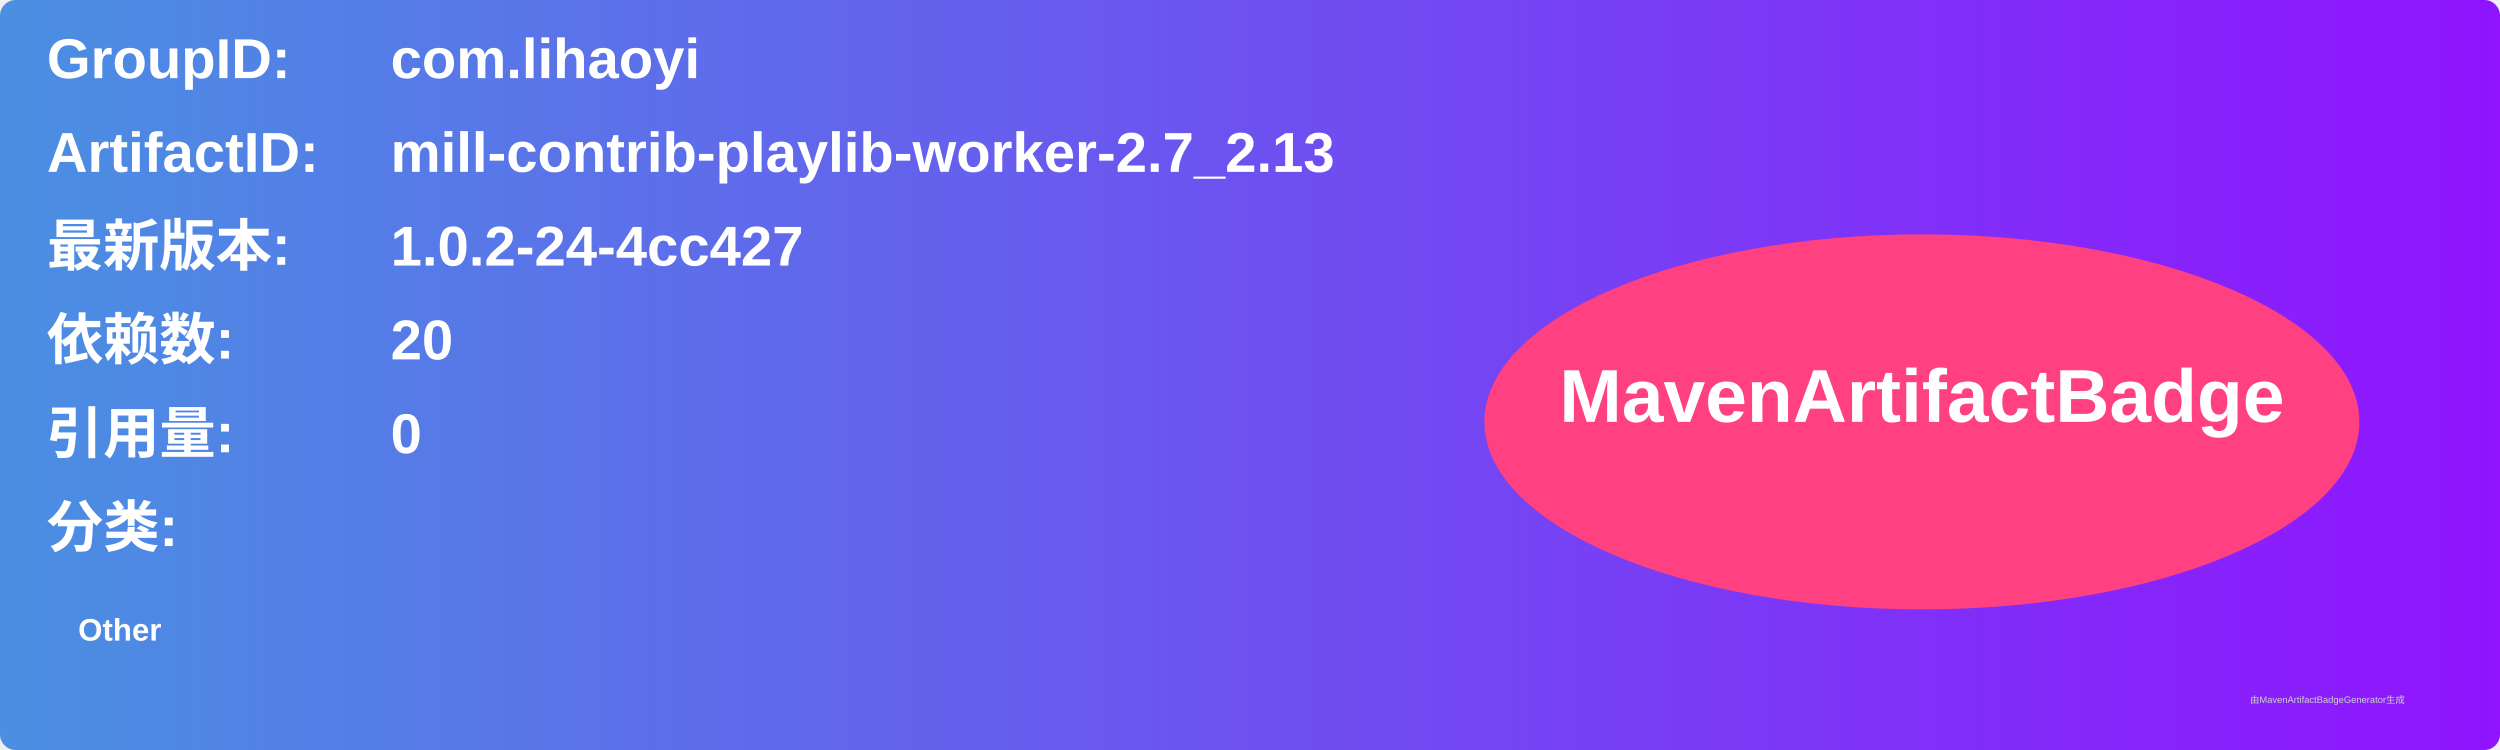
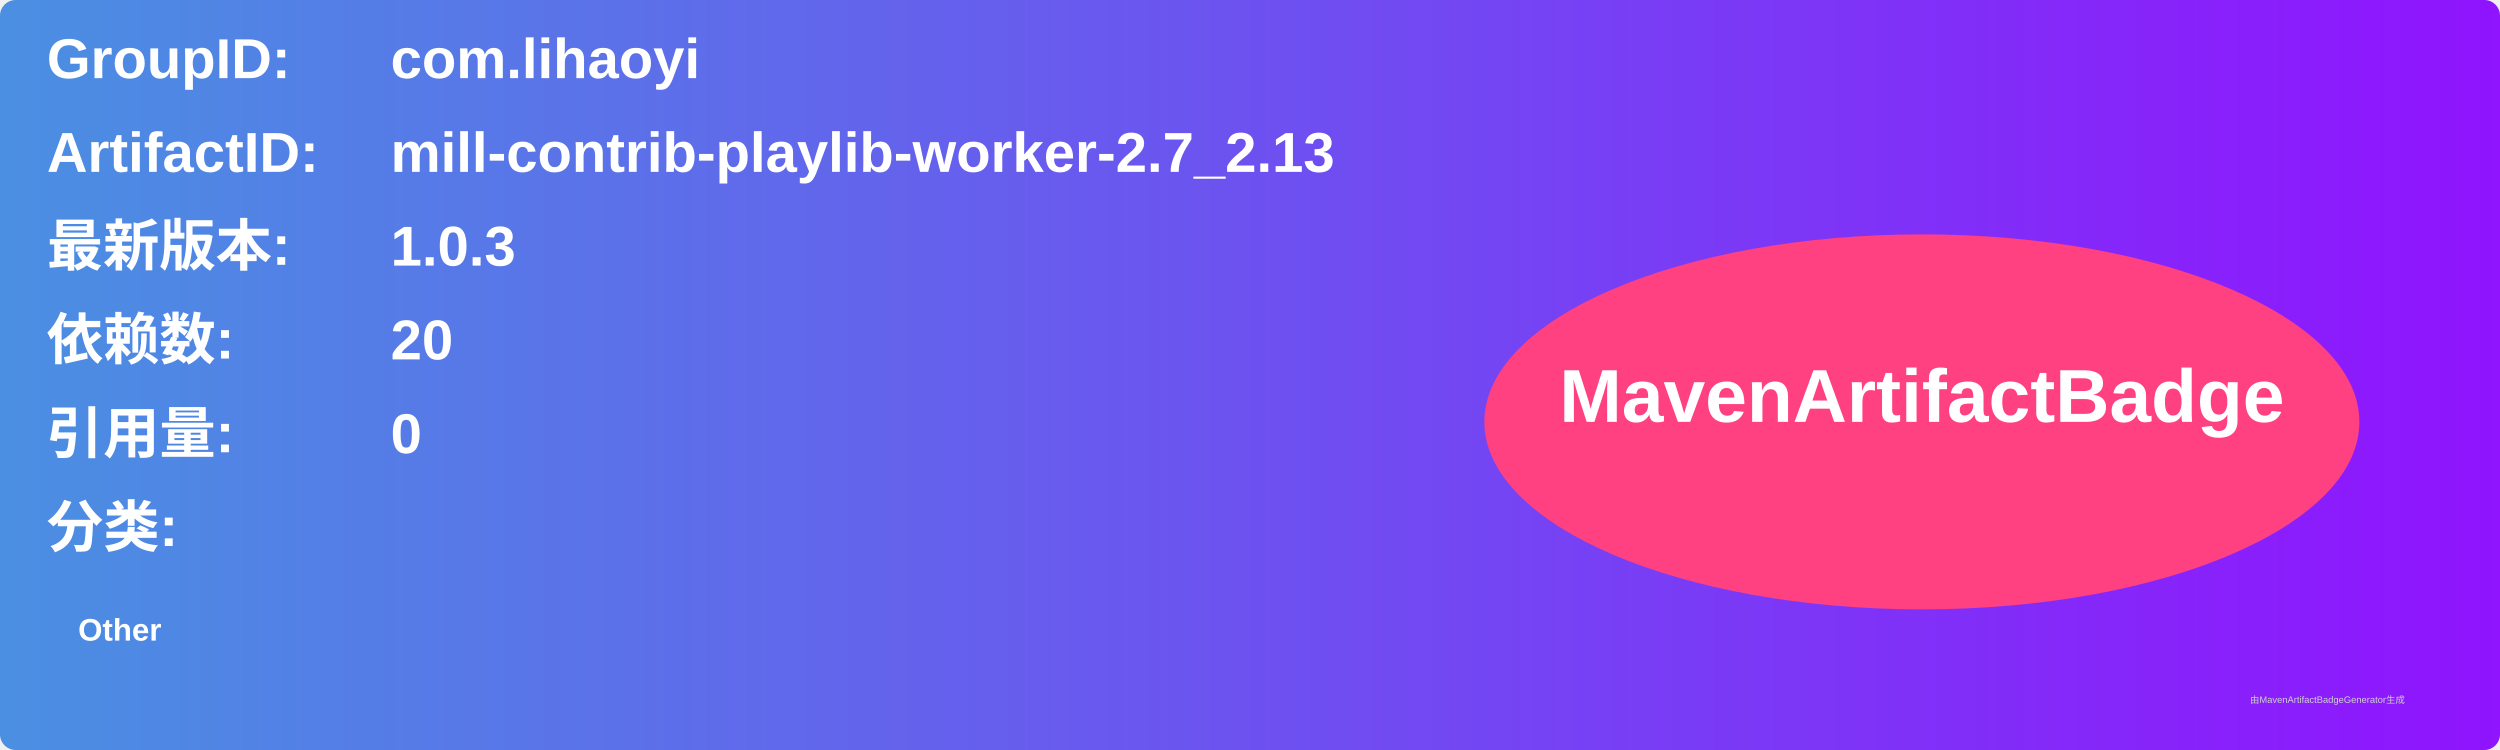
<svg xmlns="http://www.w3.org/2000/svg" width="800" height="240" viewBox="0 0 800 240">
  <linearGradient id="grad" x1="0%" y1="0%" x2="100%" y2="0%">
    <stop offset="0%" stop-color="#4a90e2" />
    <stop offset="100%" stop-color="#9013fe" />
  </linearGradient>
  <rect width="100%" height="100%" rx="5" ry="5" fill="url(#grad)" />
  <g transform="translate(15, 15)">
    <text x="0" y="10" font-family="Arial" font-size="18" fill="white" font-weight="bold" width="260">GroupID:</text>
    <text x="110" y="10" font-family="Arial" font-size="18" fill="white" font-weight="bold" width="460">com.lihaoyi</text>
    <text x="0" y="40" font-family="Arial" font-size="18" fill="white" font-weight="bold" width="260">ArtifactID:</text>
    <text x="110" y="40" font-family="Arial" font-size="18" fill="white" font-weight="bold" width="460">mill-contrib-playlib-worker-2.7_2.13</text>
    <text x="0" y="70" font-family="Arial" font-size="18" fill="white" font-weight="bold">最新版本:</text>
    <text x="110" y="70" font-family="Arial" font-size="18" fill="white" font-weight="bold">
-       <tspan font-weight="bold">1.0.2-24-4cc427</tspan>
+       <tspan font-weight="bold">1.0.3</tspan>
    </text>
    <text x="0" y="100" font-family="Arial" font-size="18" fill="white" font-weight="bold">依赖数: </text>
    <text x="110" y="100" font-family="Arial" font-size="18" fill="white">
      <tspan font-weight="bold">20</tspan>
    </text>
    <text x="0" y="130" font-family="Arial" font-size="18" fill="white" font-weight="bold">引用量: </text>
    <text x="110" y="130" font-family="Arial" font-size="18" fill="white">
      <tspan font-weight="bold">0</tspan>
    </text>
    <text x="0" y="160" font-family="Arial" font-size="18" fill="white" font-weight="bold">分类:</text>
    <text x="10" y="190" font-family="Arial" font-size="10" fill="white">
      <tspan font-weight="bold">Other</tspan>
    </text>
    <ellipse cx="600" cy="120" rx="140" ry="60" fill="#ff4081" />
    <text x="600" y="120" text-anchor="middle" font-family="Arial" font-size="24" fill="white" font-weight="bold">MavenArtifactBadge</text>
  </g>
  <text x="720" y="225" font-family="Arial" font-size="3" fill="#d0d0d0">由MavenArtifactBadgeGenerator生成</text>
</svg>
